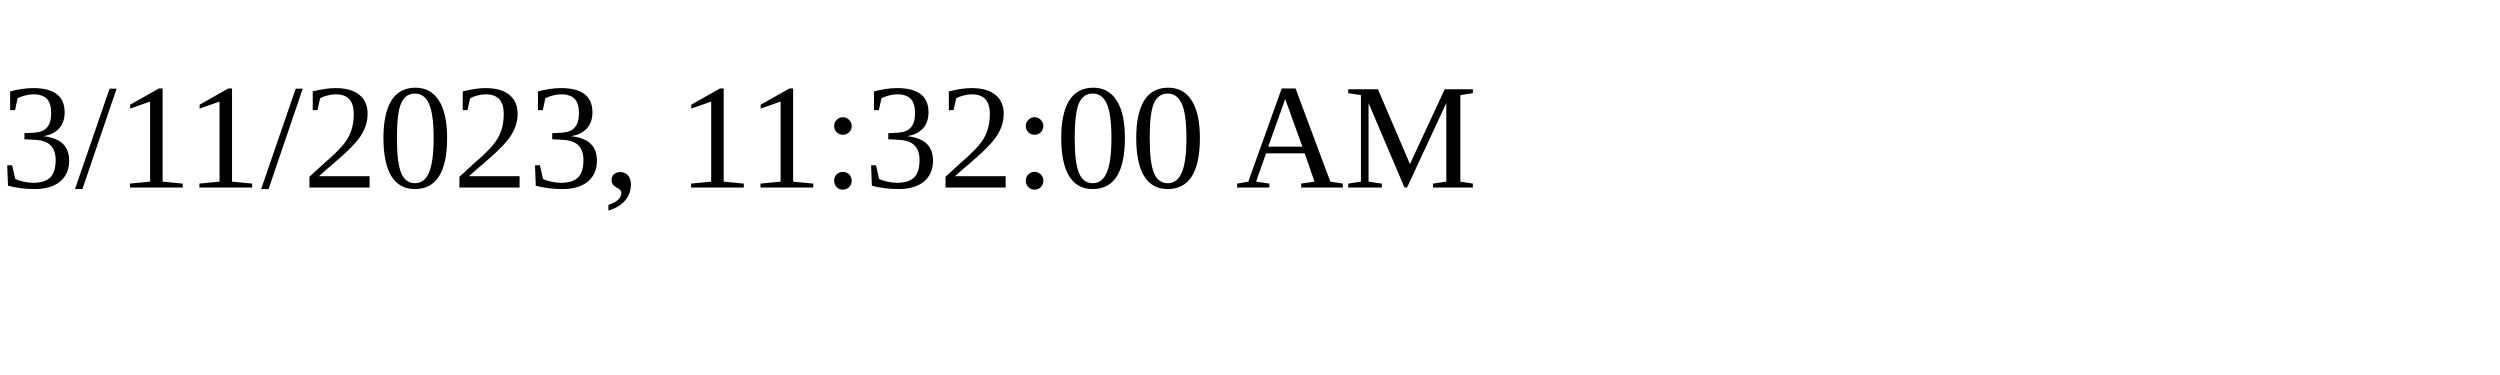
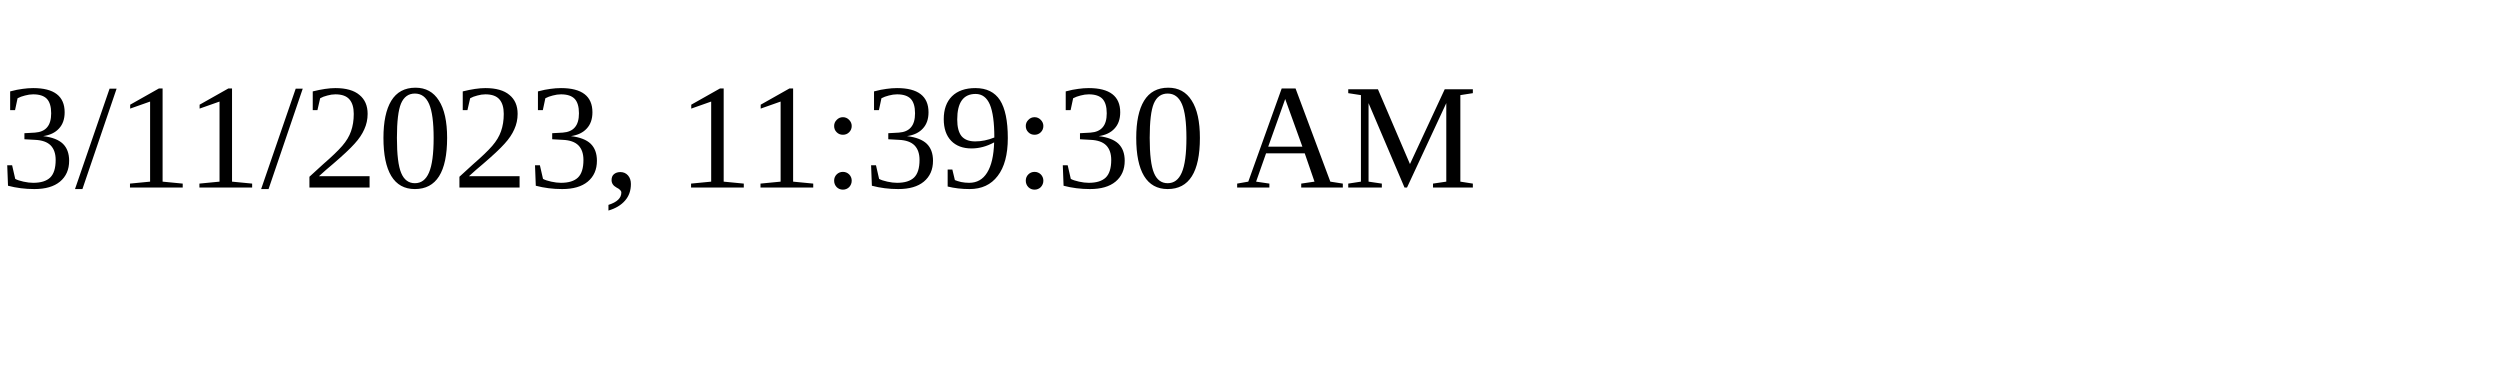
<svg xmlns="http://www.w3.org/2000/svg" height="30" width="200">
-   <text x="0" y="15">3/11/2023, 11:32:00 AM</text>
+   <text x="0" y="15">3/11/2023, 11:39:30 AM</text>
</svg>
